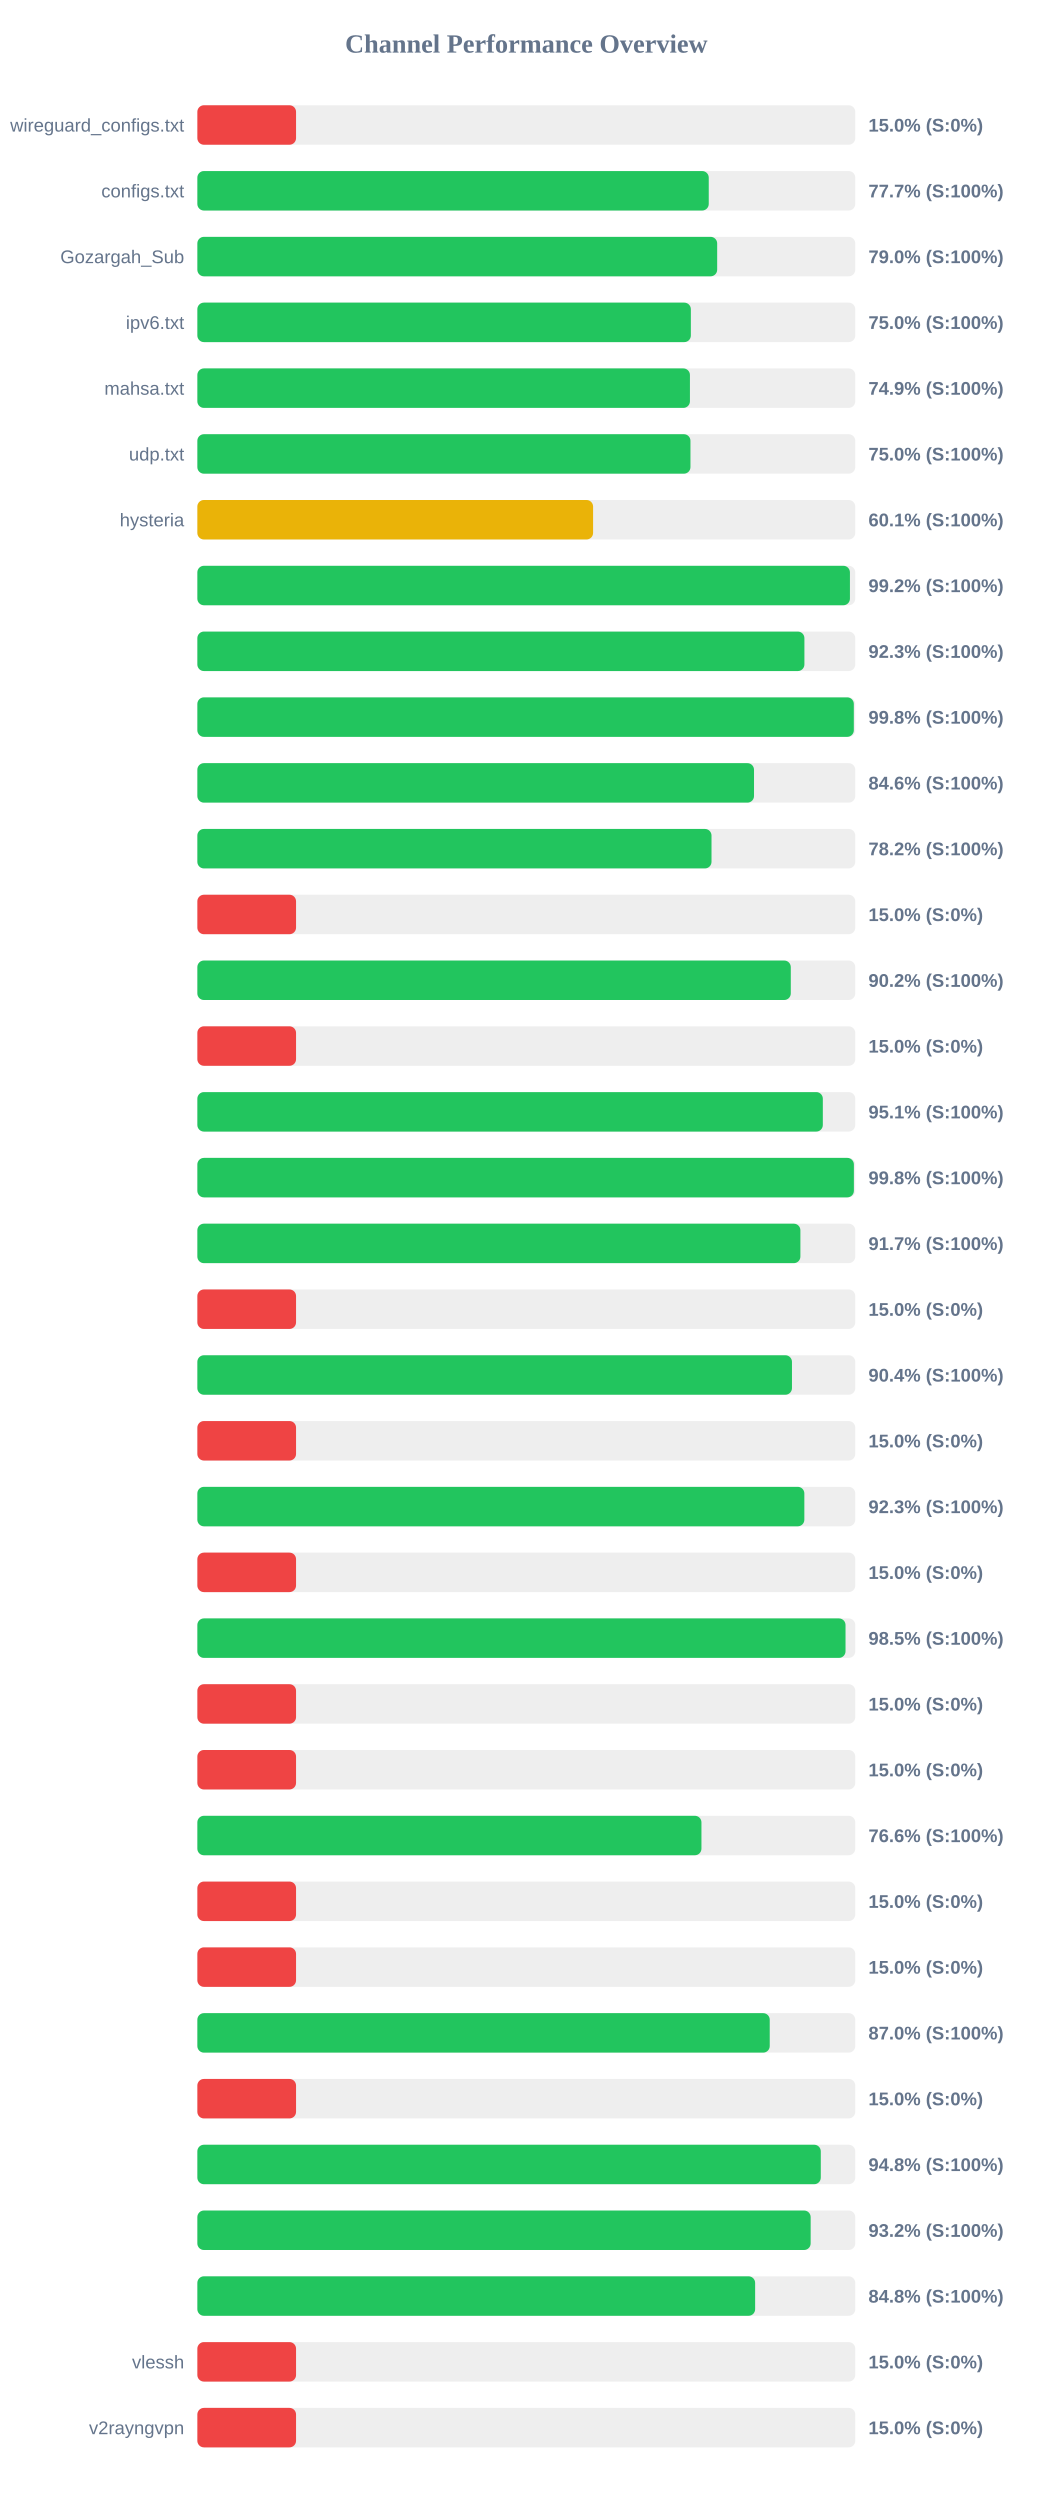
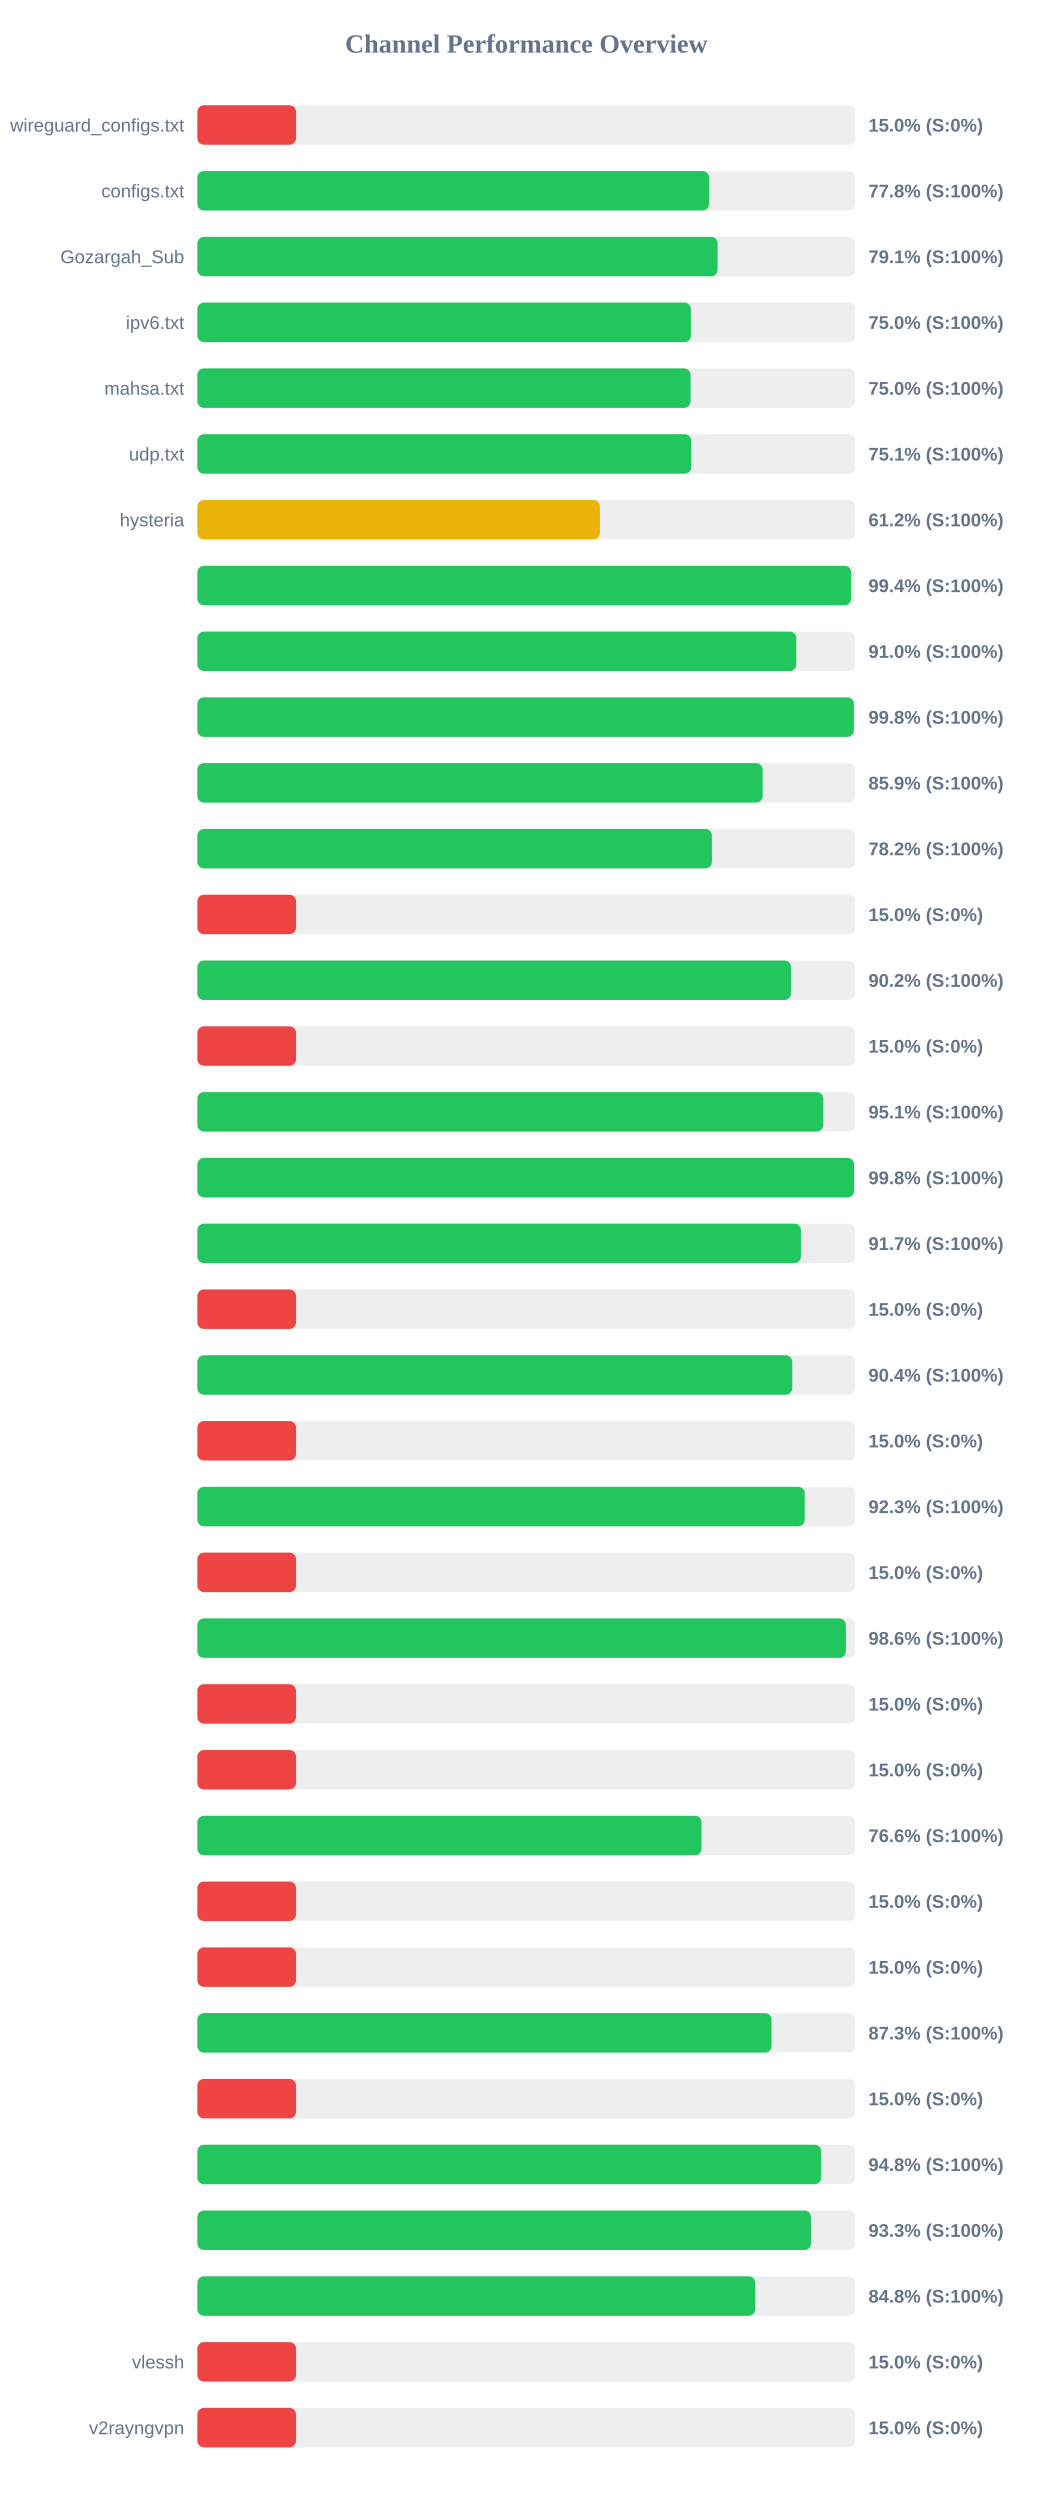
<svg xmlns="http://www.w3.org/2000/svg" width="800" height="1900" version="1.1">
  <style>
        .row { font: 14px Arial; fill: #64748b; }
        .score { font: bold 14px Arial; fill: #64748b; }
    </style>
  <text x="400" y="40" text-anchor="middle" font-size="20px" font-weight="bold" fill="#64748b">Channel Performance Overview</text>
  <rect x="150" y="80" width="500" height="30" fill="#eee" rx="5" />
  <rect x="150" y="80" width="75.0" height="30" fill="#ef4444" rx="5" />
  <text x="140" y="100" text-anchor="end" class="row">wireguard_configs.txt</text>
  <text x="660" y="100" text-anchor="start" class="score">15.0% (S:0%)</text>
  <rect x="150" y="130" width="500" height="30" fill="#eee" rx="5" />
-   <rect x="150" y="130" width="388.65" height="30" fill="#22c55e" rx="5" />
+   <rect x="150" y="130" width="388.85" height="30" fill="#22c55e" rx="5" />
  <text x="140" y="150" text-anchor="end" class="row">configs.txt</text>
-   <text x="660" y="150" text-anchor="start" class="score">77.7% (S:100%)</text>
+   <text x="660" y="150" text-anchor="start" class="score">77.8% (S:100%)</text>
  <rect x="150" y="180" width="500" height="30" fill="#eee" rx="5" />
-   <rect x="150" y="180" width="395.05" height="30" fill="#22c55e" rx="5" />
+   <rect x="150" y="180" width="395.35" height="30" fill="#22c55e" rx="5" />
  <text x="140" y="200" text-anchor="end" class="row">Gozargah_Sub</text>
-   <text x="660" y="200" text-anchor="start" class="score">79.0% (S:100%)</text>
+   <text x="660" y="200" text-anchor="start" class="score">79.1% (S:100%)</text>
  <rect x="150" y="230" width="500" height="30" fill="#eee" rx="5" />
-   <rect x="150" y="230" width="375.05" height="30" fill="#22c55e" rx="5" />
+   <rect x="150" y="230" width="375.1" height="30" fill="#22c55e" rx="5" />
  <text x="140" y="250" text-anchor="end" class="row">ipv6.txt</text>
  <text x="660" y="250" text-anchor="start" class="score">75.0% (S:100%)</text>
  <rect x="150" y="280" width="500" height="30" fill="#eee" rx="5" />
-   <rect x="150" y="280" width="374.35" height="30" fill="#22c55e" rx="5" />
+   <rect x="150" y="280" width="374.85" height="30" fill="#22c55e" rx="5" />
  <text x="140" y="300" text-anchor="end" class="row">mahsa.txt</text>
-   <text x="660" y="300" text-anchor="start" class="score">74.9% (S:100%)</text>
+   <text x="660" y="300" text-anchor="start" class="score">75.0% (S:100%)</text>
  <rect x="150" y="330" width="500" height="30" fill="#eee" rx="5" />
-   <rect x="150" y="330" width="374.75" height="30" fill="#22c55e" rx="5" />
+   <rect x="150" y="330" width="375.35" height="30" fill="#22c55e" rx="5" />
  <text x="140" y="350" text-anchor="end" class="row">udp.txt</text>
-   <text x="660" y="350" text-anchor="start" class="score">75.0% (S:100%)</text>
+   <text x="660" y="350" text-anchor="start" class="score">75.1% (S:100%)</text>
  <rect x="150" y="380" width="500" height="30" fill="#eee" rx="5" />
-   <rect x="150" y="380" width="300.75" height="30" fill="#eab308" rx="5" />
+   <rect x="150" y="380" width="305.95" height="30" fill="#eab308" rx="5" />
  <text x="140" y="400" text-anchor="end" class="row">hysteria</text>
-   <text x="660" y="400" text-anchor="start" class="score">60.1% (S:100%)</text>
+   <text x="660" y="400" text-anchor="start" class="score">61.2% (S:100%)</text>
  <rect x="150" y="430" width="500" height="30" fill="#eee" rx="5" />
-   <rect x="150" y="430" width="495.95" height="30" fill="#22c55e" rx="5" />
+   <rect x="150" y="430" width="496.85" height="30" fill="#22c55e" rx="5" />
  <text x="140" y="450" text-anchor="end" class="row" />
-   <text x="660" y="450" text-anchor="start" class="score">99.2% (S:100%)</text>
+   <text x="660" y="450" text-anchor="start" class="score">99.4% (S:100%)</text>
  <rect x="150" y="480" width="500" height="30" fill="#eee" rx="5" />
-   <rect x="150" y="480" width="461.35" height="30" fill="#22c55e" rx="5" />
+   <rect x="150" y="480" width="455.2" height="30" fill="#22c55e" rx="5" />
  <text x="140" y="500" text-anchor="end" class="row" />
-   <text x="660" y="500" text-anchor="start" class="score">92.3% (S:100%)</text>
+   <text x="660" y="500" text-anchor="start" class="score">91.0% (S:100%)</text>
  <rect x="150" y="530" width="500" height="30" fill="#eee" rx="5" />
-   <rect x="150" y="530" width="498.9" height="30" fill="#22c55e" rx="5" />
+   <rect x="150" y="530" width="498.95" height="30" fill="#22c55e" rx="5" />
  <text x="140" y="550" text-anchor="end" class="row" />
  <text x="660" y="550" text-anchor="start" class="score">99.8% (S:100%)</text>
  <rect x="150" y="580" width="500" height="30" fill="#eee" rx="5" />
-   <rect x="150" y="580" width="423.05" height="30" fill="#22c55e" rx="5" />
+   <rect x="150" y="580" width="429.6" height="30" fill="#22c55e" rx="5" />
  <text x="140" y="600" text-anchor="end" class="row" />
-   <text x="660" y="600" text-anchor="start" class="score">84.6% (S:100%)</text>
+   <text x="660" y="600" text-anchor="start" class="score">85.9% (S:100%)</text>
  <rect x="150" y="630" width="500" height="30" fill="#eee" rx="5" />
-   <rect x="150" y="630" width="390.75" height="30" fill="#22c55e" rx="5" />
+   <rect x="150" y="630" width="391.05" height="30" fill="#22c55e" rx="5" />
  <text x="140" y="650" text-anchor="end" class="row" />
  <text x="660" y="650" text-anchor="start" class="score">78.2% (S:100%)</text>
  <rect x="150" y="680" width="500" height="30" fill="#eee" rx="5" />
  <rect x="150" y="680" width="75.0" height="30" fill="#ef4444" rx="5" />
  <text x="140" y="700" text-anchor="end" class="row" />
  <text x="660" y="700" text-anchor="start" class="score">15.0% (S:0%)</text>
  <rect x="150" y="730" width="500" height="30" fill="#eee" rx="5" />
-   <rect x="150" y="730" width="451.0" height="30" fill="#22c55e" rx="5" />
+   <rect x="150" y="730" width="451.2" height="30" fill="#22c55e" rx="5" />
  <text x="140" y="750" text-anchor="end" class="row" />
  <text x="660" y="750" text-anchor="start" class="score">90.2% (S:100%)</text>
  <rect x="150" y="780" width="500" height="30" fill="#eee" rx="5" />
  <rect x="150" y="780" width="75.0" height="30" fill="#ef4444" rx="5" />
  <text x="140" y="800" text-anchor="end" class="row" />
  <text x="660" y="800" text-anchor="start" class="score">15.0% (S:0%)</text>
  <rect x="150" y="830" width="500" height="30" fill="#eee" rx="5" />
-   <rect x="150" y="830" width="475.35" height="30" fill="#22c55e" rx="5" />
+   <rect x="150" y="830" width="475.7" height="30" fill="#22c55e" rx="5" />
  <text x="140" y="850" text-anchor="end" class="row" />
  <text x="660" y="850" text-anchor="start" class="score">95.1% (S:100%)</text>
  <rect x="150" y="880" width="500" height="30" fill="#eee" rx="5" />
-   <rect x="150" y="880" width="498.95" height="30" fill="#22c55e" rx="5" />
+   <rect x="150" y="880" width="499.1" height="30" fill="#22c55e" rx="5" />
  <text x="140" y="900" text-anchor="end" class="row" />
  <text x="660" y="900" text-anchor="start" class="score">99.8% (S:100%)</text>
  <rect x="150" y="930" width="500" height="30" fill="#eee" rx="5" />
-   <rect x="150" y="930" width="458.3" height="30" fill="#22c55e" rx="5" />
+   <rect x="150" y="930" width="458.7" height="30" fill="#22c55e" rx="5" />
  <text x="140" y="950" text-anchor="end" class="row" />
  <text x="660" y="950" text-anchor="start" class="score">91.7% (S:100%)</text>
  <rect x="150" y="980" width="500" height="30" fill="#eee" rx="5" />
  <rect x="150" y="980" width="75.0" height="30" fill="#ef4444" rx="5" />
  <text x="140" y="1000" text-anchor="end" class="row" />
  <text x="660" y="1000" text-anchor="start" class="score">15.0% (S:0%)</text>
  <rect x="150" y="1030" width="500" height="30" fill="#eee" rx="5" />
-   <rect x="150" y="1030" width="451.9" height="30" fill="#22c55e" rx="5" />
+   <rect x="150" y="1030" width="452.1" height="30" fill="#22c55e" rx="5" />
  <text x="140" y="1050" text-anchor="end" class="row" />
  <text x="660" y="1050" text-anchor="start" class="score">90.4% (S:100%)</text>
  <rect x="150" y="1080" width="500" height="30" fill="#eee" rx="5" />
  <rect x="150" y="1080" width="75.0" height="30" fill="#ef4444" rx="5" />
  <text x="140" y="1100" text-anchor="end" class="row" />
  <text x="660" y="1100" text-anchor="start" class="score">15.0% (S:0%)</text>
  <rect x="150" y="1130" width="500" height="30" fill="#eee" rx="5" />
-   <rect x="150" y="1130" width="461.3" height="30" fill="#22c55e" rx="5" />
+   <rect x="150" y="1130" width="461.6" height="30" fill="#22c55e" rx="5" />
  <text x="140" y="1150" text-anchor="end" class="row" />
  <text x="660" y="1150" text-anchor="start" class="score">92.3% (S:100%)</text>
  <rect x="150" y="1180" width="500" height="30" fill="#eee" rx="5" />
  <rect x="150" y="1180" width="75.0" height="30" fill="#ef4444" rx="5" />
  <text x="140" y="1200" text-anchor="end" class="row" />
  <text x="660" y="1200" text-anchor="start" class="score">15.0% (S:0%)</text>
  <rect x="150" y="1230" width="500" height="30" fill="#eee" rx="5" />
-   <rect x="150" y="1230" width="492.6" height="30" fill="#22c55e" rx="5" />
+   <rect x="150" y="1230" width="492.85" height="30" fill="#22c55e" rx="5" />
  <text x="140" y="1250" text-anchor="end" class="row" />
-   <text x="660" y="1250" text-anchor="start" class="score">98.5% (S:100%)</text>
+   <text x="660" y="1250" text-anchor="start" class="score">98.6% (S:100%)</text>
  <rect x="150" y="1280" width="500" height="30" fill="#eee" rx="5" />
  <rect x="150" y="1280" width="75.0" height="30" fill="#ef4444" rx="5" />
  <text x="140" y="1300" text-anchor="end" class="row" />
  <text x="660" y="1300" text-anchor="start" class="score">15.0% (S:0%)</text>
  <rect x="150" y="1330" width="500" height="30" fill="#eee" rx="5" />
  <rect x="150" y="1330" width="75.0" height="30" fill="#ef4444" rx="5" />
  <text x="140" y="1350" text-anchor="end" class="row" />
  <text x="660" y="1350" text-anchor="start" class="score">15.0% (S:0%)</text>
  <rect x="150" y="1380" width="500" height="30" fill="#eee" rx="5" />
-   <rect x="150" y="1380" width="383.1" height="30" fill="#22c55e" rx="5" />
+   <rect x="150" y="1380" width="383.15" height="30" fill="#22c55e" rx="5" />
  <text x="140" y="1400" text-anchor="end" class="row" />
  <text x="660" y="1400" text-anchor="start" class="score">76.6% (S:100%)</text>
  <rect x="150" y="1430" width="500" height="30" fill="#eee" rx="5" />
  <rect x="150" y="1430" width="75.0" height="30" fill="#ef4444" rx="5" />
  <text x="140" y="1450" text-anchor="end" class="row" />
  <text x="660" y="1450" text-anchor="start" class="score">15.0% (S:0%)</text>
  <rect x="150" y="1480" width="500" height="30" fill="#eee" rx="5" />
  <rect x="150" y="1480" width="75.0" height="30" fill="#ef4444" rx="5" />
  <text x="140" y="1500" text-anchor="end" class="row" />
  <text x="660" y="1500" text-anchor="start" class="score">15.0% (S:0%)</text>
  <rect x="150" y="1530" width="500" height="30" fill="#eee" rx="5" />
-   <rect x="150" y="1530" width="435.0" height="30" fill="#22c55e" rx="5" />
+   <rect x="150" y="1530" width="436.35" height="30" fill="#22c55e" rx="5" />
  <text x="140" y="1550" text-anchor="end" class="row" />
-   <text x="660" y="1550" text-anchor="start" class="score">87.0% (S:100%)</text>
+   <text x="660" y="1550" text-anchor="start" class="score">87.3% (S:100%)</text>
  <rect x="150" y="1580" width="500" height="30" fill="#eee" rx="5" />
  <rect x="150" y="1580" width="75.0" height="30" fill="#ef4444" rx="5" />
  <text x="140" y="1600" text-anchor="end" class="row" />
  <text x="660" y="1600" text-anchor="start" class="score">15.0% (S:0%)</text>
  <rect x="150" y="1630" width="500" height="30" fill="#eee" rx="5" />
-   <rect x="150" y="1630" width="473.8" height="30" fill="#22c55e" rx="5" />
+   <rect x="150" y="1630" width="474.05" height="30" fill="#22c55e" rx="5" />
  <text x="140" y="1650" text-anchor="end" class="row" />
  <text x="660" y="1650" text-anchor="start" class="score">94.8% (S:100%)</text>
  <rect x="150" y="1680" width="500" height="30" fill="#eee" rx="5" />
-   <rect x="150" y="1680" width="466.1" height="30" fill="#22c55e" rx="5" />
+   <rect x="150" y="1680" width="466.35" height="30" fill="#22c55e" rx="5" />
  <text x="140" y="1700" text-anchor="end" class="row" />
-   <text x="660" y="1700" text-anchor="start" class="score">93.2% (S:100%)</text>
+   <text x="660" y="1700" text-anchor="start" class="score">93.3% (S:100%)</text>
  <rect x="150" y="1730" width="500" height="30" fill="#eee" rx="5" />
-   <rect x="150" y="1730" width="423.9" height="30" fill="#22c55e" rx="5" />
+   <rect x="150" y="1730" width="424.0" height="30" fill="#22c55e" rx="5" />
  <text x="140" y="1750" text-anchor="end" class="row" />
  <text x="660" y="1750" text-anchor="start" class="score">84.8% (S:100%)</text>
  <rect x="150" y="1780" width="500" height="30" fill="#eee" rx="5" />
  <rect x="150" y="1780" width="75.0" height="30" fill="#ef4444" rx="5" />
  <text x="140" y="1800" text-anchor="end" class="row">vlessh</text>
  <text x="660" y="1800" text-anchor="start" class="score">15.0% (S:0%)</text>
  <rect x="150" y="1830" width="500" height="30" fill="#eee" rx="5" />
  <rect x="150" y="1830" width="75.0" height="30" fill="#ef4444" rx="5" />
  <text x="140" y="1850" text-anchor="end" class="row">v2rayngvpn</text>
  <text x="660" y="1850" text-anchor="start" class="score">15.0% (S:0%)</text>
</svg>
